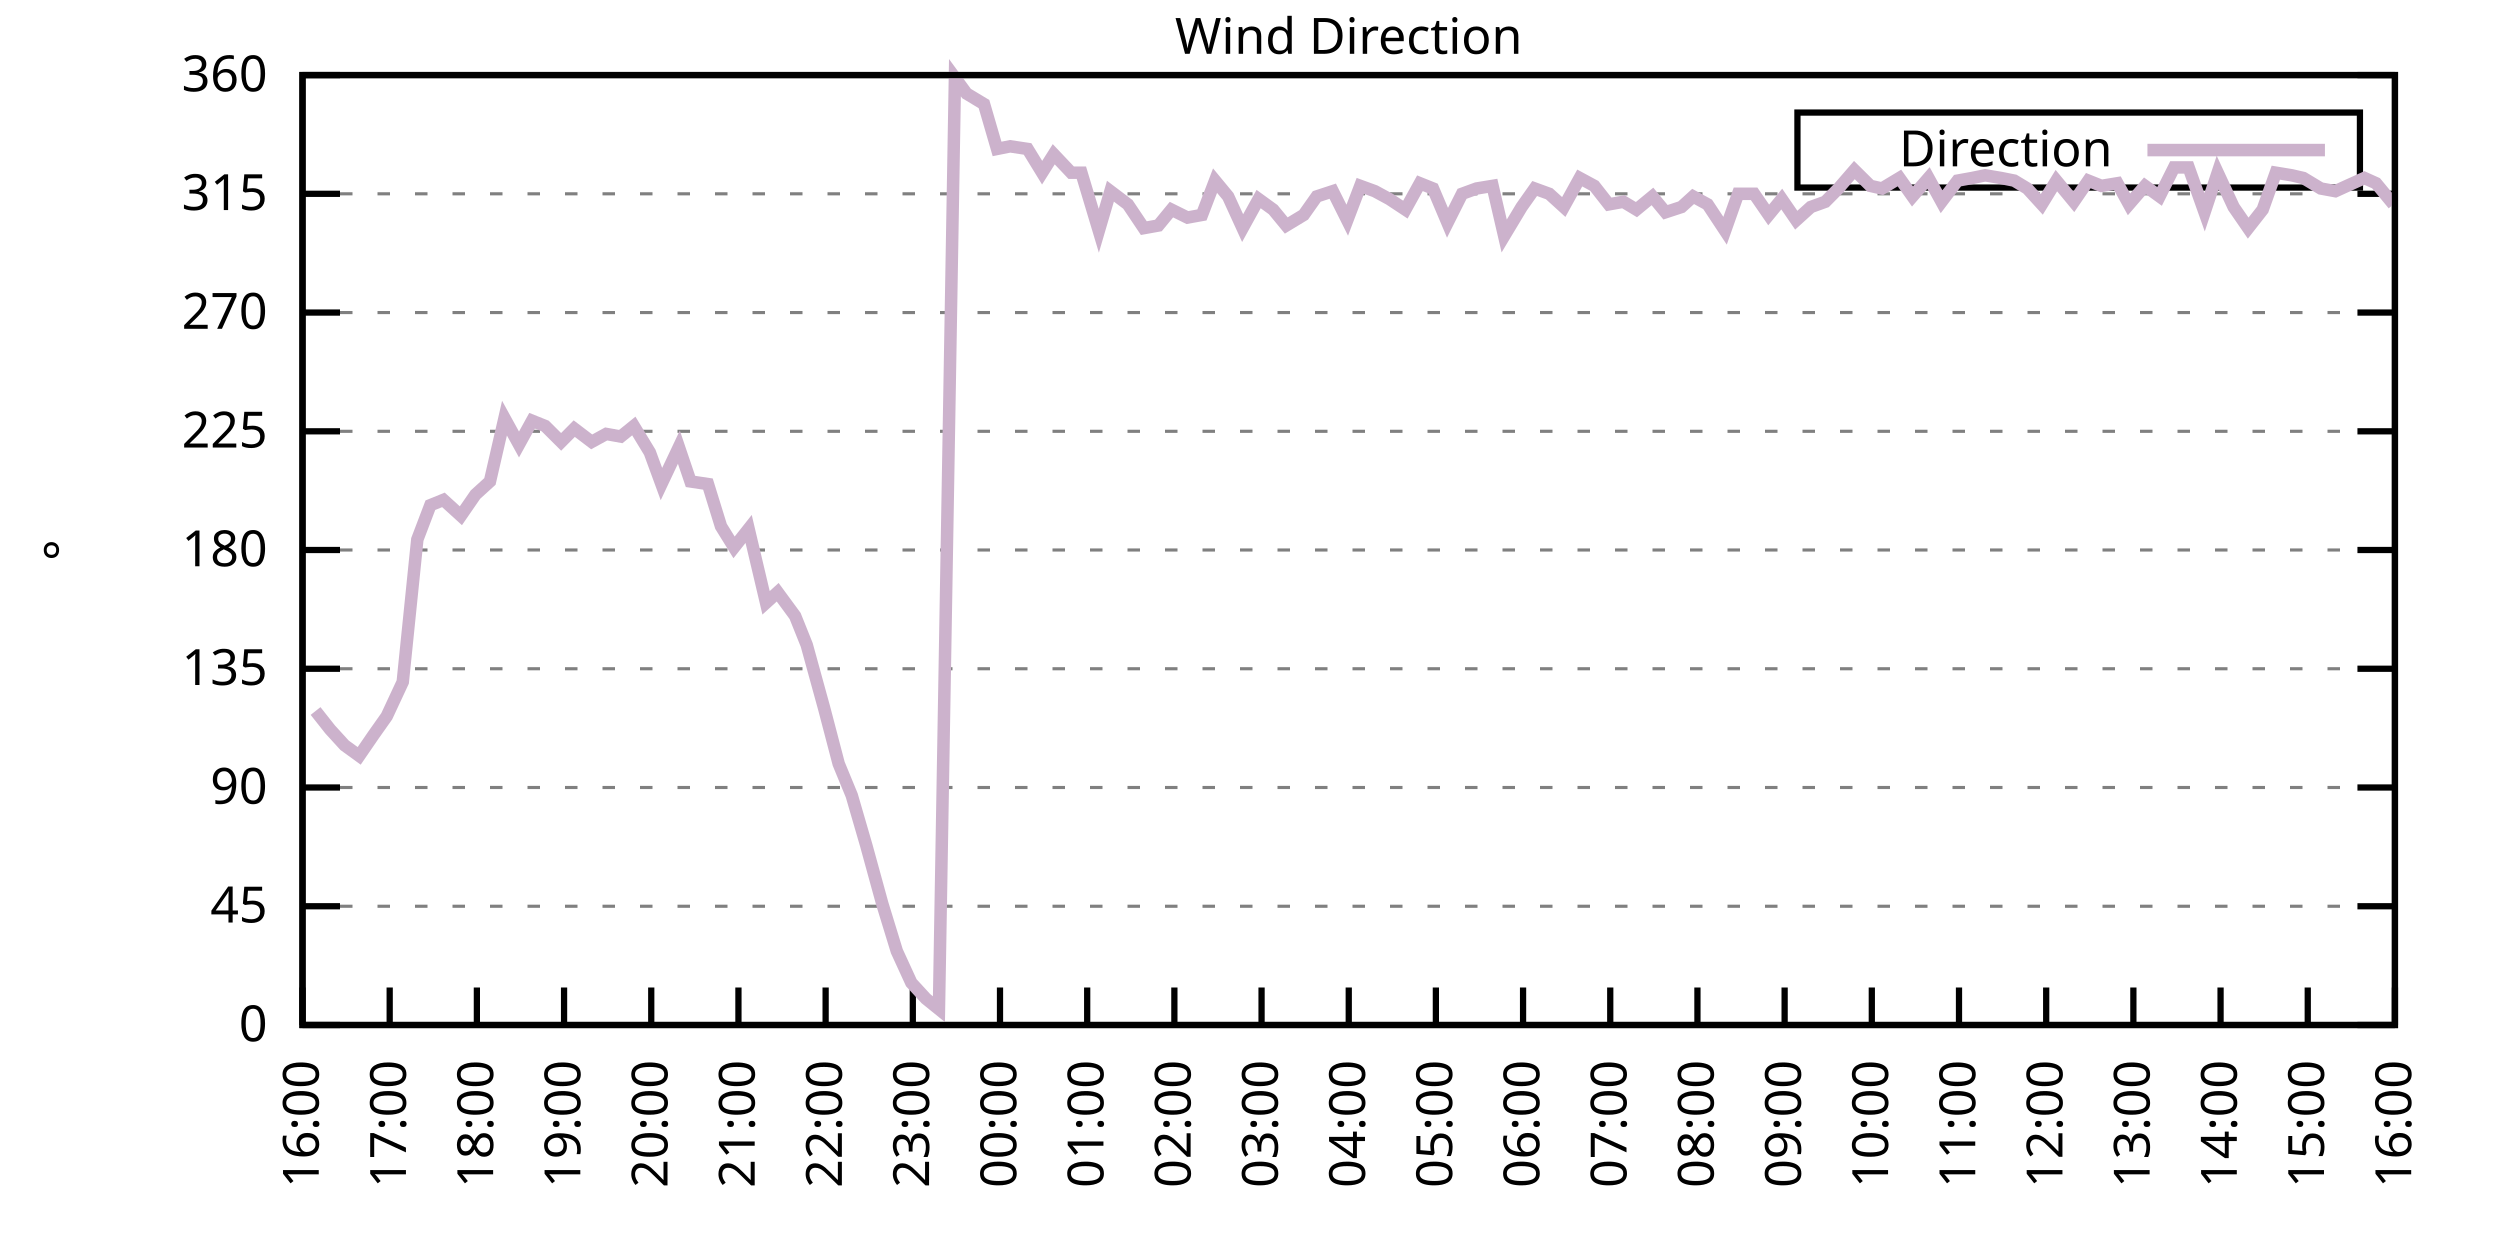
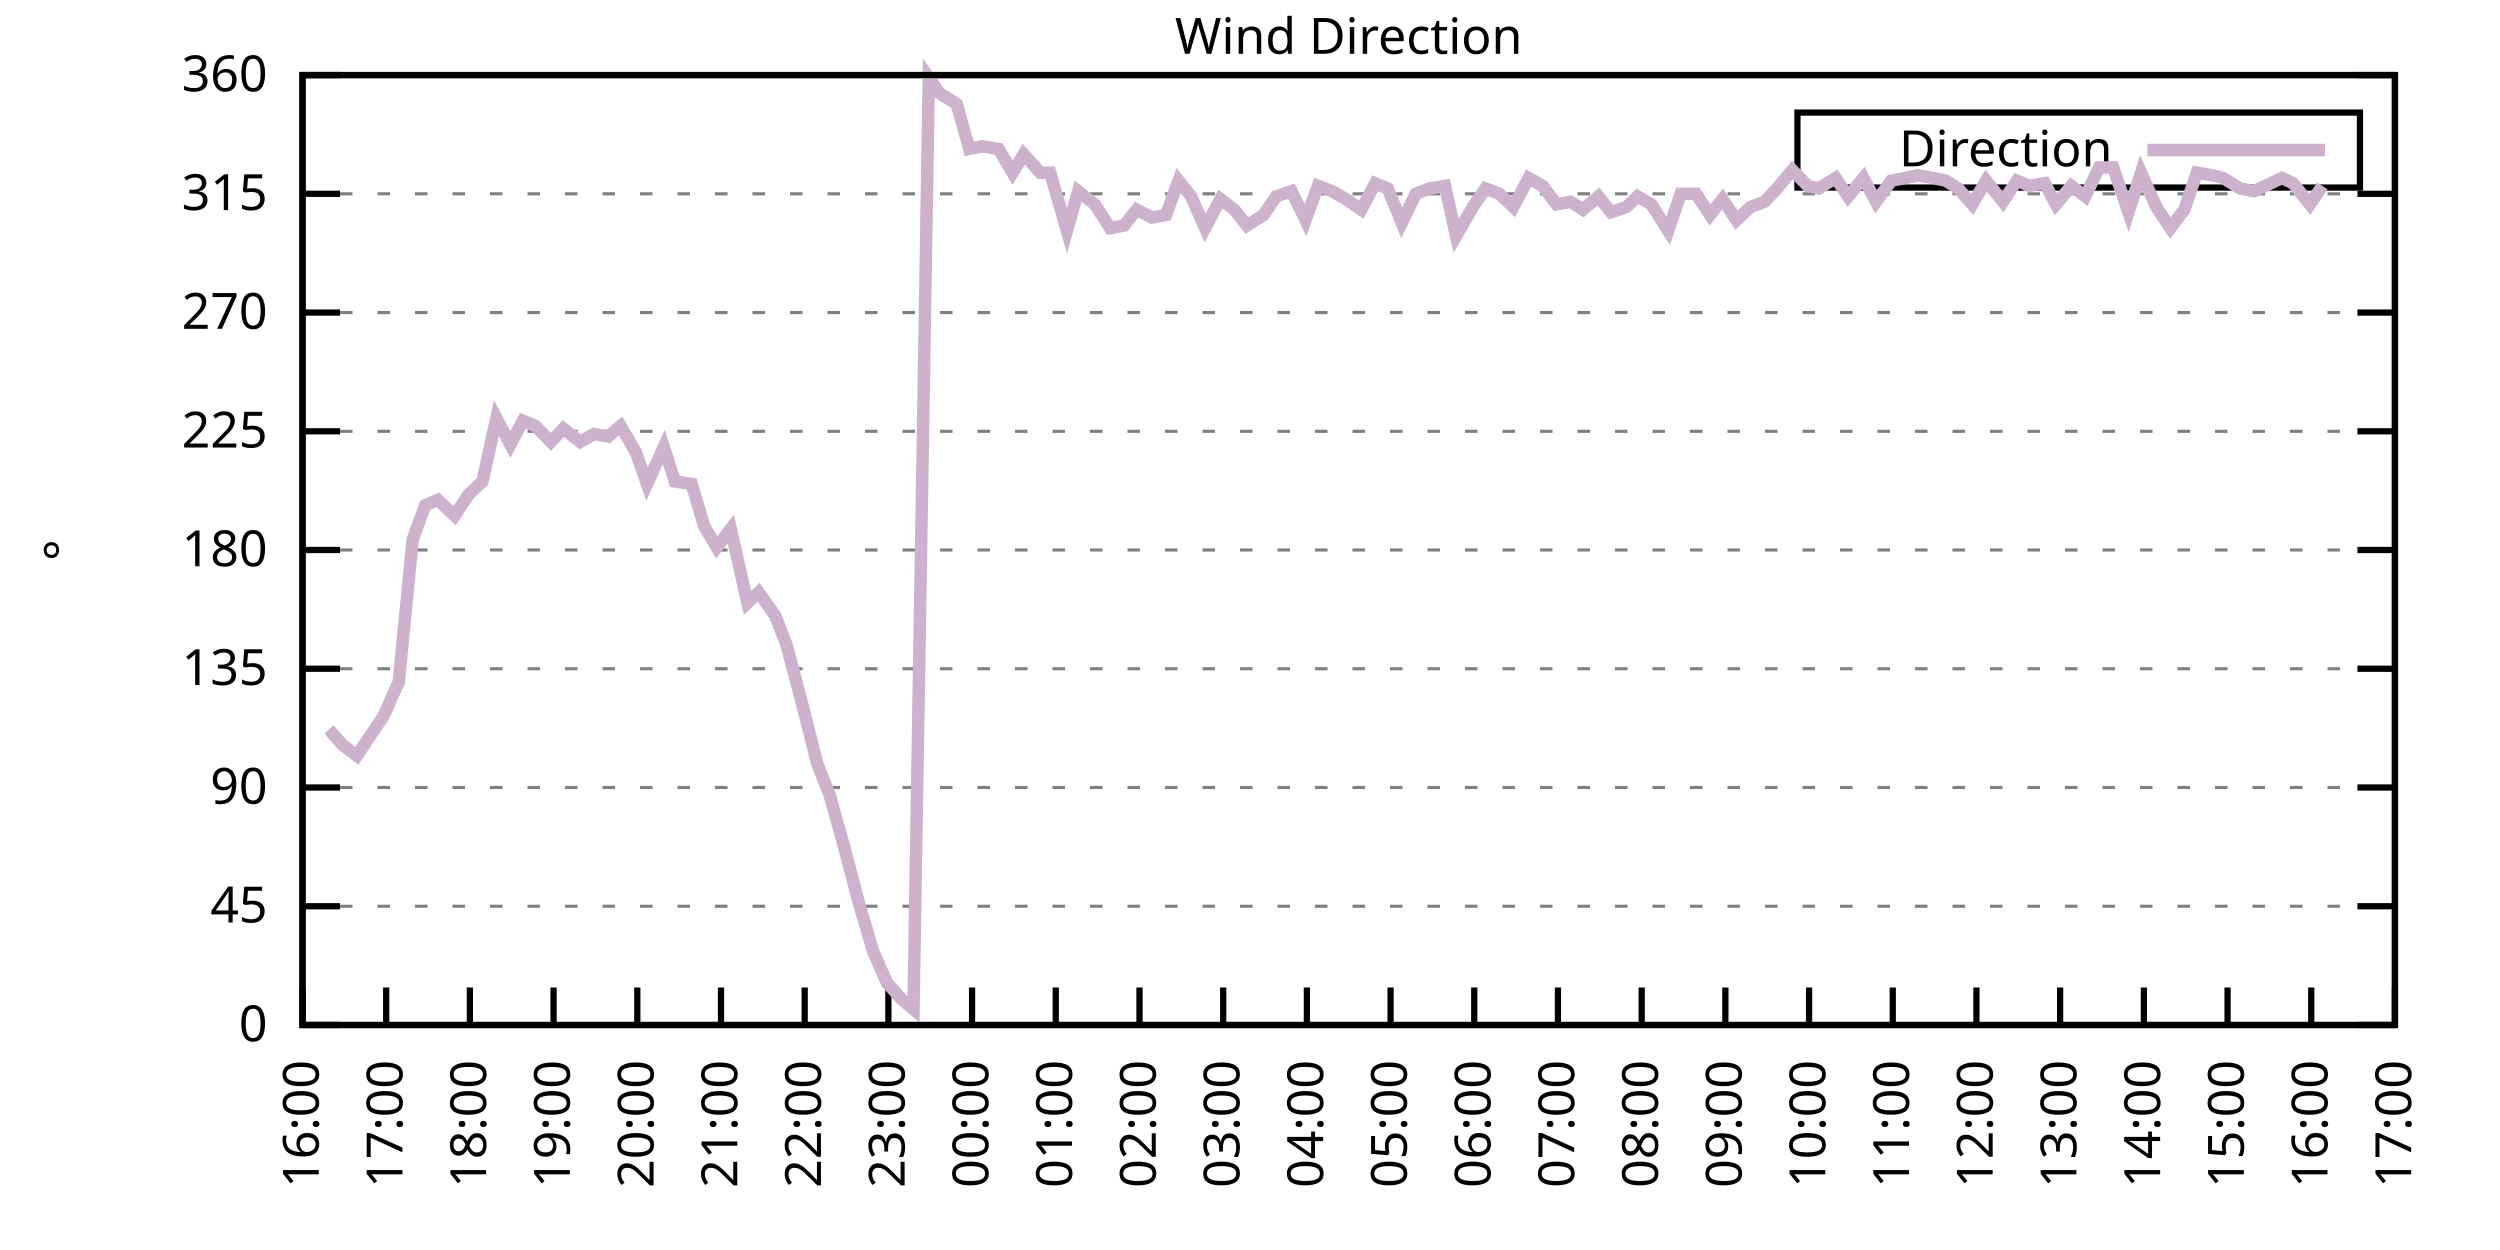
<svg xmlns="http://www.w3.org/2000/svg" xmlns:xlink="http://www.w3.org/1999/xlink" width="400" height="200" viewBox="0 0 400 200">
  <g id="gnuplot_canvas">
    <rect x="0" y="0" width="400" height="200" fill="none" />
    <defs>
      <circle id="gpDot" r="0.5" stroke-width="0.5" stroke="currentColor" />
      <path id="gpPt0" stroke-width="0.333" stroke="currentColor" d="M-1,0 h2 M0,-1 v2" />
      <path id="gpPt1" stroke-width="0.333" stroke="currentColor" d="M-1,-1 L1,1 M1,-1 L-1,1" />
      <path id="gpPt2" stroke-width="0.333" stroke="currentColor" d="M-1,0 L1,0 M0,-1 L0,1 M-1,-1 L1,1 M-1,1 L1,-1" />
      <rect id="gpPt3" stroke-width="0.333" stroke="currentColor" x="-1" y="-1" width="2" height="2" />
      <rect id="gpPt4" stroke-width="0.333" stroke="currentColor" fill="currentColor" x="-1" y="-1" width="2" height="2" />
      <circle id="gpPt5" stroke-width="0.333" stroke="currentColor" cx="0" cy="0" r="1" />
      <use xlink:href="#gpPt5" id="gpPt6" fill="currentColor" stroke="none" />
      <path id="gpPt7" stroke-width="0.333" stroke="currentColor" d="M0,-1.33 L-1.33,0.67 L1.33,0.67 z" />
      <use xlink:href="#gpPt7" id="gpPt8" fill="currentColor" stroke="none" />
      <use xlink:href="#gpPt7" id="gpPt9" stroke="currentColor" transform="rotate(180)" />
      <use xlink:href="#gpPt9" id="gpPt10" fill="currentColor" stroke="none" />
      <use xlink:href="#gpPt3" id="gpPt11" stroke="currentColor" transform="rotate(45)" />
      <use xlink:href="#gpPt11" id="gpPt12" fill="currentColor" stroke="none" />
      <path id="gpPt13" stroke-width="0.333" stroke="currentColor" d="M0,1.330 L1.265,0.411 L0.782,-1.067 L-0.782,-1.076 L-1.265,0.411 z" />
      <use xlink:href="#gpPt13" id="gpPt14" fill="currentColor" stroke="none" />
      <filter id="textbox" filterUnits="objectBoundingBox" x="0" y="0" height="1" width="1">
        <feFlood flood-color="white" flood-opacity="1" result="bgnd" />
        <feComposite in="SourceGraphic" in2="bgnd" operator="atop" />
      </filter>
      <filter id="greybox" filterUnits="objectBoundingBox" x="0" y="0" height="1" width="1">
        <feFlood flood-color="lightgrey" flood-opacity="1" result="grey" />
        <feComposite in="SourceGraphic" in2="grey" operator="atop" />
      </filter>
    </defs>
    <g fill="none" color="white" stroke="currentColor" stroke-width="1.00" stroke-linecap="butt" stroke-linejoin="miter">
</g>
    <g fill="none" color="black" stroke="currentColor" stroke-width="1.00" stroke-linecap="butt" stroke-linejoin="miter">
      <g stroke="none" shape-rendering="crispEdges">
        <polygon fill="rgb(255, 255, 255)" points="48.40,164.00 383.18,164.00 383.18,12.02 48.40,12.02 " />
      </g>
    </g>
    <g fill="none" color="black" stroke="currentColor" stroke-width="1.00" stroke-linecap="butt" stroke-linejoin="miter">
</g>
    <g fill="none" color="black" stroke="black" stroke-width="0.50" stroke-linecap="butt" stroke-linejoin="miter">
</g>
    <g fill="none" color="gray" stroke="currentColor" stroke-width="0.50" stroke-linecap="butt" stroke-linejoin="miter">
      <path stroke="gray" stroke-dasharray="2,4" class="gridline" d="M48.40,164.00 L383.19,164.00  " />
    </g>
    <g fill="none" color="gray" stroke="gray" stroke-width="1.00" stroke-linecap="butt" stroke-linejoin="miter">
</g>
    <g fill="none" color="black" stroke="currentColor" stroke-width="1.00" stroke-linecap="butt" stroke-linejoin="miter">
      <path stroke="black" d="M48.40,164.00 L54.40,164.00 M383.19,164.00 L377.19,164.00  " />
      <g transform="translate(42.80,166.60)" stroke="none" fill="black" font-family="Sans" font-size="8.00" text-anchor="end">
        <text>
          <tspan font-family="Sans"> 0</tspan>
        </text>
      </g>
    </g>
    <g fill="none" color="black" stroke="currentColor" stroke-width="1.00" stroke-linecap="butt" stroke-linejoin="miter">
</g>
    <g fill="none" color="black" stroke="black" stroke-width="0.50" stroke-linecap="butt" stroke-linejoin="miter">
</g>
    <g fill="none" color="gray" stroke="currentColor" stroke-width="0.50" stroke-linecap="butt" stroke-linejoin="miter">
      <path stroke="gray" stroke-dasharray="2,4" class="gridline" d="M48.40,145.00 L383.19,145.00  " />
    </g>
    <g fill="none" color="gray" stroke="gray" stroke-width="1.00" stroke-linecap="butt" stroke-linejoin="miter">
</g>
    <g fill="none" color="black" stroke="currentColor" stroke-width="1.00" stroke-linecap="butt" stroke-linejoin="miter">
      <path stroke="black" d="M48.40,145.00 L54.40,145.00 M383.19,145.00 L377.19,145.00  " />
      <g transform="translate(42.80,147.60)" stroke="none" fill="black" font-family="Sans" font-size="8.00" text-anchor="end">
        <text>
          <tspan font-family="Sans"> 45</tspan>
        </text>
      </g>
    </g>
    <g fill="none" color="black" stroke="currentColor" stroke-width="1.00" stroke-linecap="butt" stroke-linejoin="miter">
</g>
    <g fill="none" color="black" stroke="black" stroke-width="0.50" stroke-linecap="butt" stroke-linejoin="miter">
</g>
    <g fill="none" color="gray" stroke="currentColor" stroke-width="0.50" stroke-linecap="butt" stroke-linejoin="miter">
      <path stroke="gray" stroke-dasharray="2,4" class="gridline" d="M48.40,126.00 L383.19,126.00  " />
    </g>
    <g fill="none" color="gray" stroke="gray" stroke-width="1.00" stroke-linecap="butt" stroke-linejoin="miter">
</g>
    <g fill="none" color="black" stroke="currentColor" stroke-width="1.00" stroke-linecap="butt" stroke-linejoin="miter">
      <path stroke="black" d="M48.40,126.00 L54.40,126.00 M383.19,126.00 L377.19,126.00  " />
      <g transform="translate(42.80,128.60)" stroke="none" fill="black" font-family="Sans" font-size="8.00" text-anchor="end">
        <text>
          <tspan font-family="Sans"> 90</tspan>
        </text>
      </g>
    </g>
    <g fill="none" color="black" stroke="currentColor" stroke-width="1.00" stroke-linecap="butt" stroke-linejoin="miter">
</g>
    <g fill="none" color="black" stroke="black" stroke-width="0.50" stroke-linecap="butt" stroke-linejoin="miter">
</g>
    <g fill="none" color="gray" stroke="currentColor" stroke-width="0.50" stroke-linecap="butt" stroke-linejoin="miter">
      <path stroke="gray" stroke-dasharray="2,4" class="gridline" d="M48.40,107.00 L383.19,107.00  " />
    </g>
    <g fill="none" color="gray" stroke="gray" stroke-width="1.00" stroke-linecap="butt" stroke-linejoin="miter">
</g>
    <g fill="none" color="black" stroke="currentColor" stroke-width="1.00" stroke-linecap="butt" stroke-linejoin="miter">
      <path stroke="black" d="M48.40,107.00 L54.40,107.00 M383.19,107.00 L377.19,107.00  " />
      <g transform="translate(42.80,109.60)" stroke="none" fill="black" font-family="Sans" font-size="8.00" text-anchor="end">
        <text>
          <tspan font-family="Sans"> 135</tspan>
        </text>
      </g>
    </g>
    <g fill="none" color="black" stroke="currentColor" stroke-width="1.00" stroke-linecap="butt" stroke-linejoin="miter">
</g>
    <g fill="none" color="black" stroke="black" stroke-width="0.50" stroke-linecap="butt" stroke-linejoin="miter">
</g>
    <g fill="none" color="gray" stroke="currentColor" stroke-width="0.50" stroke-linecap="butt" stroke-linejoin="miter">
      <path stroke="gray" stroke-dasharray="2,4" class="gridline" d="M48.40,88.00 L383.19,88.00  " />
    </g>
    <g fill="none" color="gray" stroke="gray" stroke-width="1.00" stroke-linecap="butt" stroke-linejoin="miter">
</g>
    <g fill="none" color="black" stroke="currentColor" stroke-width="1.00" stroke-linecap="butt" stroke-linejoin="miter">
      <path stroke="black" d="M48.40,88.00 L54.40,88.00 M383.19,88.00 L377.19,88.00  " />
      <g transform="translate(42.80,90.60)" stroke="none" fill="black" font-family="Sans" font-size="8.00" text-anchor="end">
        <text>
          <tspan font-family="Sans"> 180</tspan>
        </text>
      </g>
    </g>
    <g fill="none" color="black" stroke="currentColor" stroke-width="1.00" stroke-linecap="butt" stroke-linejoin="miter">
</g>
    <g fill="none" color="black" stroke="black" stroke-width="0.50" stroke-linecap="butt" stroke-linejoin="miter">
</g>
    <g fill="none" color="gray" stroke="currentColor" stroke-width="0.50" stroke-linecap="butt" stroke-linejoin="miter">
      <path stroke="gray" stroke-dasharray="2,4" class="gridline" d="M48.40,69.01 L383.19,69.01  " />
    </g>
    <g fill="none" color="gray" stroke="gray" stroke-width="1.00" stroke-linecap="butt" stroke-linejoin="miter">
</g>
    <g fill="none" color="black" stroke="currentColor" stroke-width="1.00" stroke-linecap="butt" stroke-linejoin="miter">
      <path stroke="black" d="M48.40,69.01 L54.40,69.01 M383.19,69.01 L377.19,69.01  " />
      <g transform="translate(42.80,71.61)" stroke="none" fill="black" font-family="Sans" font-size="8.00" text-anchor="end">
        <text>
          <tspan font-family="Sans"> 225</tspan>
        </text>
      </g>
    </g>
    <g fill="none" color="black" stroke="currentColor" stroke-width="1.00" stroke-linecap="butt" stroke-linejoin="miter">
</g>
    <g fill="none" color="black" stroke="black" stroke-width="0.50" stroke-linecap="butt" stroke-linejoin="miter">
</g>
    <g fill="none" color="gray" stroke="currentColor" stroke-width="0.50" stroke-linecap="butt" stroke-linejoin="miter">
      <path stroke="gray" stroke-dasharray="2,4" class="gridline" d="M48.40,50.01 L383.19,50.01  " />
    </g>
    <g fill="none" color="gray" stroke="gray" stroke-width="1.00" stroke-linecap="butt" stroke-linejoin="miter">
</g>
    <g fill="none" color="black" stroke="currentColor" stroke-width="1.00" stroke-linecap="butt" stroke-linejoin="miter">
      <path stroke="black" d="M48.40,50.01 L54.40,50.01 M383.19,50.01 L377.19,50.01  " />
      <g transform="translate(42.80,52.61)" stroke="none" fill="black" font-family="Sans" font-size="8.00" text-anchor="end">
        <text>
          <tspan font-family="Sans"> 270</tspan>
        </text>
      </g>
    </g>
    <g fill="none" color="black" stroke="currentColor" stroke-width="1.00" stroke-linecap="butt" stroke-linejoin="miter">
</g>
    <g fill="none" color="black" stroke="black" stroke-width="0.50" stroke-linecap="butt" stroke-linejoin="miter">
</g>
    <g fill="none" color="gray" stroke="currentColor" stroke-width="0.50" stroke-linecap="butt" stroke-linejoin="miter">
      <path stroke="gray" stroke-dasharray="2,4" class="gridline" d="M48.40,31.01 L383.19,31.01  " />
    </g>
    <g fill="none" color="gray" stroke="gray" stroke-width="1.00" stroke-linecap="butt" stroke-linejoin="miter">
</g>
    <g fill="none" color="black" stroke="currentColor" stroke-width="1.00" stroke-linecap="butt" stroke-linejoin="miter">
      <path stroke="black" d="M48.40,31.01 L54.40,31.01 M383.19,31.01 L377.19,31.01  " />
      <g transform="translate(42.80,33.61)" stroke="none" fill="black" font-family="Sans" font-size="8.00" text-anchor="end">
        <text>
          <tspan font-family="Sans"> 315</tspan>
        </text>
      </g>
    </g>
    <g fill="none" color="black" stroke="currentColor" stroke-width="1.00" stroke-linecap="butt" stroke-linejoin="miter">
</g>
    <g fill="none" color="black" stroke="black" stroke-width="0.50" stroke-linecap="butt" stroke-linejoin="miter">
</g>
    <g fill="none" color="gray" stroke="currentColor" stroke-width="0.50" stroke-linecap="butt" stroke-linejoin="miter">
      <path stroke="gray" stroke-dasharray="2,4" class="gridline" d="M48.40,12.01 L383.19,12.01  " />
    </g>
    <g fill="none" color="gray" stroke="gray" stroke-width="1.00" stroke-linecap="butt" stroke-linejoin="miter">
</g>
    <g fill="none" color="black" stroke="currentColor" stroke-width="1.00" stroke-linecap="butt" stroke-linejoin="miter">
      <path stroke="black" d="M48.40,12.01 L54.40,12.01 M383.19,12.01 L377.19,12.01  " />
      <g transform="translate(42.80,14.61)" stroke="none" fill="black" font-family="Sans" font-size="8.00" text-anchor="end">
        <text>
          <tspan font-family="Sans"> 360</tspan>
        </text>
      </g>
    </g>
    <g fill="none" color="black" stroke="currentColor" stroke-width="1.00" stroke-linecap="butt" stroke-linejoin="miter">
      <path stroke="black" d="M48.40,164.00 L48.40,158.00  " />
      <g transform="translate(51.00,169.60) rotate(270.00)" stroke="none" fill="black" font-family="Sans" font-size="8.00" text-anchor="end">
        <text>
          <tspan font-family="Sans">16:00</tspan>
        </text>
      </g>
    </g>
    <g fill="none" color="black" stroke="currentColor" stroke-width="1.00" stroke-linecap="butt" stroke-linejoin="miter">
-       <path stroke="black" d="M62.35,164.00 L62.35,158.00  " />
-       <g transform="translate(64.95,169.60) rotate(270.00)" stroke="none" fill="black" font-family="Sans" font-size="8.00" text-anchor="end">
+       <path stroke="black" d="M61.79,164.00 L61.79,158.00  " />
+       <g transform="translate(64.39,169.60) rotate(270.00)" stroke="none" fill="black" font-family="Sans" font-size="8.00" text-anchor="end">
        <text>
          <tspan font-family="Sans">17:00</tspan>
        </text>
      </g>
    </g>
    <g fill="none" color="black" stroke="currentColor" stroke-width="1.00" stroke-linecap="butt" stroke-linejoin="miter">
-       <path stroke="black" d="M76.30,164.00 L76.30,158.00  " />
-       <g transform="translate(78.90,169.60) rotate(270.00)" stroke="none" fill="black" font-family="Sans" font-size="8.00" text-anchor="end">
+       <path stroke="black" d="M75.18,164.00 L75.18,158.00  " />
+       <g transform="translate(77.78,169.60) rotate(270.00)" stroke="none" fill="black" font-family="Sans" font-size="8.00" text-anchor="end">
        <text>
          <tspan font-family="Sans">18:00</tspan>
        </text>
      </g>
    </g>
    <g fill="none" color="black" stroke="currentColor" stroke-width="1.00" stroke-linecap="butt" stroke-linejoin="miter">
-       <path stroke="black" d="M90.25,164.00 L90.25,158.00  " />
-       <g transform="translate(92.85,169.60) rotate(270.00)" stroke="none" fill="black" font-family="Sans" font-size="8.00" text-anchor="end">
+       <path stroke="black" d="M88.57,164.00 L88.57,158.00  " />
+       <g transform="translate(91.17,169.60) rotate(270.00)" stroke="none" fill="black" font-family="Sans" font-size="8.00" text-anchor="end">
        <text>
          <tspan font-family="Sans">19:00</tspan>
        </text>
      </g>
    </g>
    <g fill="none" color="black" stroke="currentColor" stroke-width="1.00" stroke-linecap="butt" stroke-linejoin="miter">
-       <path stroke="black" d="M104.20,164.00 L104.20,158.00  " />
-       <g transform="translate(106.80,169.60) rotate(270.00)" stroke="none" fill="black" font-family="Sans" font-size="8.00" text-anchor="end">
+       <path stroke="black" d="M101.97,164.00 L101.97,158.00  " />
+       <g transform="translate(104.57,169.60) rotate(270.00)" stroke="none" fill="black" font-family="Sans" font-size="8.00" text-anchor="end">
        <text>
          <tspan font-family="Sans">20:00</tspan>
        </text>
      </g>
    </g>
    <g fill="none" color="black" stroke="currentColor" stroke-width="1.00" stroke-linecap="butt" stroke-linejoin="miter">
-       <path stroke="black" d="M118.15,164.00 L118.15,158.00  " />
-       <g transform="translate(120.75,169.60) rotate(270.00)" stroke="none" fill="black" font-family="Sans" font-size="8.00" text-anchor="end">
+       <path stroke="black" d="M115.36,164.00 L115.36,158.00  " />
+       <g transform="translate(117.96,169.60) rotate(270.00)" stroke="none" fill="black" font-family="Sans" font-size="8.00" text-anchor="end">
        <text>
          <tspan font-family="Sans">21:00</tspan>
        </text>
      </g>
    </g>
    <g fill="none" color="black" stroke="currentColor" stroke-width="1.00" stroke-linecap="butt" stroke-linejoin="miter">
-       <path stroke="black" d="M132.10,164.00 L132.10,158.00  " />
-       <g transform="translate(134.70,169.60) rotate(270.00)" stroke="none" fill="black" font-family="Sans" font-size="8.00" text-anchor="end">
+       <path stroke="black" d="M128.75,164.00 L128.75,158.00  " />
+       <g transform="translate(131.35,169.60) rotate(270.00)" stroke="none" fill="black" font-family="Sans" font-size="8.00" text-anchor="end">
        <text>
          <tspan font-family="Sans">22:00</tspan>
        </text>
      </g>
    </g>
    <g fill="none" color="black" stroke="currentColor" stroke-width="1.00" stroke-linecap="butt" stroke-linejoin="miter">
-       <path stroke="black" d="M146.05,164.00 L146.05,158.00  " />
-       <g transform="translate(148.65,169.60) rotate(270.00)" stroke="none" fill="black" font-family="Sans" font-size="8.00" text-anchor="end">
+       <path stroke="black" d="M142.14,164.00 L142.14,158.00  " />
+       <g transform="translate(144.74,169.60) rotate(270.00)" stroke="none" fill="black" font-family="Sans" font-size="8.00" text-anchor="end">
        <text>
          <tspan font-family="Sans">23:00</tspan>
        </text>
      </g>
    </g>
    <g fill="none" color="black" stroke="currentColor" stroke-width="1.00" stroke-linecap="butt" stroke-linejoin="miter">
-       <path stroke="black" d="M160.00,164.00 L160.00,158.00  " />
-       <g transform="translate(162.60,169.60) rotate(270.00)" stroke="none" fill="black" font-family="Sans" font-size="8.00" text-anchor="end">
+       <path stroke="black" d="M155.53,164.00 L155.53,158.00  " />
+       <g transform="translate(158.13,169.60) rotate(270.00)" stroke="none" fill="black" font-family="Sans" font-size="8.00" text-anchor="end">
        <text>
          <tspan font-family="Sans">00:00</tspan>
        </text>
      </g>
    </g>
    <g fill="none" color="black" stroke="currentColor" stroke-width="1.00" stroke-linecap="butt" stroke-linejoin="miter">
-       <path stroke="black" d="M173.95,164.00 L173.95,158.00  " />
-       <g transform="translate(176.55,169.60) rotate(270.00)" stroke="none" fill="black" font-family="Sans" font-size="8.00" text-anchor="end">
+       <path stroke="black" d="M168.92,164.00 L168.92,158.00  " />
+       <g transform="translate(171.52,169.60) rotate(270.00)" stroke="none" fill="black" font-family="Sans" font-size="8.00" text-anchor="end">
        <text>
          <tspan font-family="Sans">01:00</tspan>
        </text>
      </g>
    </g>
    <g fill="none" color="black" stroke="currentColor" stroke-width="1.00" stroke-linecap="butt" stroke-linejoin="miter">
-       <path stroke="black" d="M187.90,164.00 L187.90,158.00  " />
-       <g transform="translate(190.50,169.60) rotate(270.00)" stroke="none" fill="black" font-family="Sans" font-size="8.00" text-anchor="end">
+       <path stroke="black" d="M182.32,164.00 L182.32,158.00  " />
+       <g transform="translate(184.92,169.60) rotate(270.00)" stroke="none" fill="black" font-family="Sans" font-size="8.00" text-anchor="end">
        <text>
          <tspan font-family="Sans">02:00</tspan>
        </text>
      </g>
    </g>
    <g fill="none" color="black" stroke="currentColor" stroke-width="1.00" stroke-linecap="butt" stroke-linejoin="miter">
-       <path stroke="black" d="M201.85,164.00 L201.85,158.00  " />
-       <g transform="translate(204.45,169.60) rotate(270.00)" stroke="none" fill="black" font-family="Sans" font-size="8.00" text-anchor="end">
+       <path stroke="black" d="M195.71,164.00 L195.71,158.00  " />
+       <g transform="translate(198.31,169.60) rotate(270.00)" stroke="none" fill="black" font-family="Sans" font-size="8.00" text-anchor="end">
        <text>
          <tspan font-family="Sans">03:00</tspan>
        </text>
      </g>
    </g>
    <g fill="none" color="black" stroke="currentColor" stroke-width="1.00" stroke-linecap="butt" stroke-linejoin="miter">
-       <path stroke="black" d="M215.80,164.00 L215.80,158.00  " />
-       <g transform="translate(218.40,169.60) rotate(270.00)" stroke="none" fill="black" font-family="Sans" font-size="8.00" text-anchor="end">
+       <path stroke="black" d="M209.10,164.00 L209.10,158.00  " />
+       <g transform="translate(211.70,169.60) rotate(270.00)" stroke="none" fill="black" font-family="Sans" font-size="8.00" text-anchor="end">
        <text>
          <tspan font-family="Sans">04:00</tspan>
        </text>
      </g>
    </g>
    <g fill="none" color="black" stroke="currentColor" stroke-width="1.00" stroke-linecap="butt" stroke-linejoin="miter">
-       <path stroke="black" d="M229.74,164.00 L229.74,158.00  " />
-       <g transform="translate(232.34,169.60) rotate(270.00)" stroke="none" fill="black" font-family="Sans" font-size="8.00" text-anchor="end">
+       <path stroke="black" d="M222.49,164.00 L222.49,158.00  " />
+       <g transform="translate(225.09,169.60) rotate(270.00)" stroke="none" fill="black" font-family="Sans" font-size="8.00" text-anchor="end">
        <text>
          <tspan font-family="Sans">05:00</tspan>
        </text>
      </g>
    </g>
    <g fill="none" color="black" stroke="currentColor" stroke-width="1.00" stroke-linecap="butt" stroke-linejoin="miter">
-       <path stroke="black" d="M243.69,164.00 L243.69,158.00  " />
-       <g transform="translate(246.29,169.60) rotate(270.00)" stroke="none" fill="black" font-family="Sans" font-size="8.00" text-anchor="end">
+       <path stroke="black" d="M235.88,164.00 L235.88,158.00  " />
+       <g transform="translate(238.48,169.60) rotate(270.00)" stroke="none" fill="black" font-family="Sans" font-size="8.00" text-anchor="end">
        <text>
          <tspan font-family="Sans">06:00</tspan>
        </text>
      </g>
    </g>
    <g fill="none" color="black" stroke="currentColor" stroke-width="1.00" stroke-linecap="butt" stroke-linejoin="miter">
-       <path stroke="black" d="M257.64,164.00 L257.64,158.00  " />
-       <g transform="translate(260.24,169.60) rotate(270.00)" stroke="none" fill="black" font-family="Sans" font-size="8.00" text-anchor="end">
+       <path stroke="black" d="M249.27,164.00 L249.27,158.00  " />
+       <g transform="translate(251.87,169.60) rotate(270.00)" stroke="none" fill="black" font-family="Sans" font-size="8.00" text-anchor="end">
        <text>
          <tspan font-family="Sans">07:00</tspan>
        </text>
      </g>
    </g>
    <g fill="none" color="black" stroke="currentColor" stroke-width="1.00" stroke-linecap="butt" stroke-linejoin="miter">
-       <path stroke="black" d="M271.59,164.00 L271.59,158.00  " />
-       <g transform="translate(274.19,169.60) rotate(270.00)" stroke="none" fill="black" font-family="Sans" font-size="8.00" text-anchor="end">
+       <path stroke="black" d="M262.67,164.00 L262.67,158.00  " />
+       <g transform="translate(265.27,169.60) rotate(270.00)" stroke="none" fill="black" font-family="Sans" font-size="8.00" text-anchor="end">
        <text>
          <tspan font-family="Sans">08:00</tspan>
        </text>
      </g>
    </g>
    <g fill="none" color="black" stroke="currentColor" stroke-width="1.00" stroke-linecap="butt" stroke-linejoin="miter">
-       <path stroke="black" d="M285.54,164.00 L285.54,158.00  " />
-       <g transform="translate(288.14,169.60) rotate(270.00)" stroke="none" fill="black" font-family="Sans" font-size="8.00" text-anchor="end">
+       <path stroke="black" d="M276.06,164.00 L276.06,158.00  " />
+       <g transform="translate(278.66,169.60) rotate(270.00)" stroke="none" fill="black" font-family="Sans" font-size="8.00" text-anchor="end">
        <text>
          <tspan font-family="Sans">09:00</tspan>
        </text>
      </g>
    </g>
    <g fill="none" color="black" stroke="currentColor" stroke-width="1.00" stroke-linecap="butt" stroke-linejoin="miter">
-       <path stroke="black" d="M299.49,164.00 L299.49,158.00  " />
-       <g transform="translate(302.09,169.60) rotate(270.00)" stroke="none" fill="black" font-family="Sans" font-size="8.00" text-anchor="end">
+       <path stroke="black" d="M289.45,164.00 L289.45,158.00  " />
+       <g transform="translate(292.05,169.60) rotate(270.00)" stroke="none" fill="black" font-family="Sans" font-size="8.00" text-anchor="end">
        <text>
          <tspan font-family="Sans">10:00</tspan>
        </text>
      </g>
    </g>
    <g fill="none" color="black" stroke="currentColor" stroke-width="1.00" stroke-linecap="butt" stroke-linejoin="miter">
-       <path stroke="black" d="M313.44,164.00 L313.44,158.00  " />
-       <g transform="translate(316.04,169.60) rotate(270.00)" stroke="none" fill="black" font-family="Sans" font-size="8.00" text-anchor="end">
+       <path stroke="black" d="M302.84,164.00 L302.84,158.00  " />
+       <g transform="translate(305.44,169.60) rotate(270.00)" stroke="none" fill="black" font-family="Sans" font-size="8.00" text-anchor="end">
        <text>
          <tspan font-family="Sans">11:00</tspan>
        </text>
      </g>
    </g>
    <g fill="none" color="black" stroke="currentColor" stroke-width="1.00" stroke-linecap="butt" stroke-linejoin="miter">
-       <path stroke="black" d="M327.39,164.00 L327.39,158.00  " />
-       <g transform="translate(329.99,169.60) rotate(270.00)" stroke="none" fill="black" font-family="Sans" font-size="8.00" text-anchor="end">
+       <path stroke="black" d="M316.23,164.00 L316.23,158.00  " />
+       <g transform="translate(318.83,169.60) rotate(270.00)" stroke="none" fill="black" font-family="Sans" font-size="8.00" text-anchor="end">
        <text>
          <tspan font-family="Sans">12:00</tspan>
        </text>
      </g>
    </g>
    <g fill="none" color="black" stroke="currentColor" stroke-width="1.00" stroke-linecap="butt" stroke-linejoin="miter">
-       <path stroke="black" d="M341.34,164.00 L341.34,158.00  " />
-       <g transform="translate(343.94,169.60) rotate(270.00)" stroke="none" fill="black" font-family="Sans" font-size="8.00" text-anchor="end">
+       <path stroke="black" d="M329.62,164.00 L329.62,158.00  " />
+       <g transform="translate(332.22,169.60) rotate(270.00)" stroke="none" fill="black" font-family="Sans" font-size="8.00" text-anchor="end">
        <text>
          <tspan font-family="Sans">13:00</tspan>
        </text>
      </g>
    </g>
    <g fill="none" color="black" stroke="currentColor" stroke-width="1.00" stroke-linecap="butt" stroke-linejoin="miter">
-       <path stroke="black" d="M355.29,164.00 L355.29,158.00  " />
-       <g transform="translate(357.89,169.60) rotate(270.00)" stroke="none" fill="black" font-family="Sans" font-size="8.00" text-anchor="end">
+       <path stroke="black" d="M343.02,164.00 L343.02,158.00  " />
+       <g transform="translate(345.62,169.60) rotate(270.00)" stroke="none" fill="black" font-family="Sans" font-size="8.00" text-anchor="end">
        <text>
          <tspan font-family="Sans">14:00</tspan>
        </text>
      </g>
    </g>
    <g fill="none" color="black" stroke="currentColor" stroke-width="1.00" stroke-linecap="butt" stroke-linejoin="miter">
-       <path stroke="black" d="M369.24,164.00 L369.24,158.00  " />
-       <g transform="translate(371.84,169.60) rotate(270.00)" stroke="none" fill="black" font-family="Sans" font-size="8.00" text-anchor="end">
+       <path stroke="black" d="M356.41,164.00 L356.41,158.00  " />
+       <g transform="translate(359.01,169.60) rotate(270.00)" stroke="none" fill="black" font-family="Sans" font-size="8.00" text-anchor="end">
        <text>
          <tspan font-family="Sans">15:00</tspan>
+         </text>
+       </g>
+     </g>
+     <g fill="none" color="black" stroke="currentColor" stroke-width="1.00" stroke-linecap="butt" stroke-linejoin="miter">
+       <path stroke="black" d="M369.80,164.00 L369.80,158.00  " />
+       <g transform="translate(372.40,169.60) rotate(270.00)" stroke="none" fill="black" font-family="Sans" font-size="8.00" text-anchor="end">
+         <text>
+           <tspan font-family="Sans">16:00</tspan>
        </text>
      </g>
    </g>
    <g fill="none" color="black" stroke="currentColor" stroke-width="1.00" stroke-linecap="butt" stroke-linejoin="miter">
      <path stroke="black" d="M383.19,164.00 L383.19,158.00  " />
      <g transform="translate(385.79,169.60) rotate(270.00)" stroke="none" fill="black" font-family="Sans" font-size="8.00" text-anchor="end">
        <text>
-           <tspan font-family="Sans">16:00</tspan>
+           <tspan font-family="Sans">17:00</tspan>
        </text>
      </g>
    </g>
    <g fill="none" color="black" stroke="currentColor" stroke-width="1.00" stroke-linecap="butt" stroke-linejoin="miter">
</g>
    <g fill="none" color="black" stroke="currentColor" stroke-width="1.00" stroke-linecap="butt" stroke-linejoin="miter">
      <path stroke="black" d="M48.40,12.01 L48.40,164.00 L383.19,164.00 L383.19,12.01 L48.40,12.01 Z  " />
    </g>
    <g fill="none" color="black" stroke="currentColor" stroke-width="1.00" stroke-linecap="butt" stroke-linejoin="miter">
</g>
    <g fill="none" color="black" stroke="currentColor" stroke-width="1.00" stroke-linecap="butt" stroke-linejoin="miter">
      <path stroke="black" d="M287.59,30.01 L287.59,18.01 L377.59,18.01 L377.59,30.01 L287.59,30.01 Z  " />
    </g>
    <g id="Wind_direction_plot_1">
      <g fill="none" color="white" stroke="black" stroke-width="2.00" stroke-linecap="butt" stroke-linejoin="miter">
</g>
      <g fill="none" color="black" stroke="currentColor" stroke-width="2.00" stroke-linecap="butt" stroke-linejoin="miter">
        <g transform="translate(337.99,26.61)" stroke="none" fill="black" font-family="Sans" font-size="8.00" text-anchor="end">
          <text>
            <tspan font-family="Sans">Direction</tspan>
          </text>
        </g>
      </g>
      <g fill="none" color="black" stroke="currentColor" stroke-width="2.00" stroke-linecap="butt" stroke-linejoin="miter">
-         <path stroke="rgb(204, 178, 204)" d="M343.59,24.01 L371.99,24.01 M50.49,113.76 L52.82,116.71 L55.14,119.25 L57.47,120.94 L59.79,117.56 L61.88,114.60   L64.44,109.11 L66.77,86.32 L68.86,80.83 L70.95,79.98 L73.74,82.52 L76.07,79.14 L78.39,77.03 L80.72,66.90   L83.04,71.12 L85.13,67.32 L87.23,68.16 L89.78,70.70 L91.88,68.58 L94.67,70.70 L96.99,69.43 L99.32,69.85   L101.41,68.16 L103.97,72.38 L105.83,77.45 L108.62,71.54 L110.48,77.03 L113.27,77.45 L115.36,84.21 L117.45,87.58   L119.78,84.63 L122.57,96.45 L124.43,94.76 L127.22,98.56 L129.08,103.20 L131.87,113.34 L134.19,122.20 L136.28,127.27   L138.61,135.29 L141.16,144.58 L143.49,152.18 L145.81,157.24 L148.14,159.78 L150.23,161.47 L152.79,12.43 L154.65,14.97   L157.44,16.65 L159.53,23.83 L161.62,23.41 L164.41,23.83 L166.74,27.63 L168.60,24.68 L171.39,27.63 L173.02,27.63   L175.81,36.92 L177.67,30.59 L180.46,32.70 L183.01,36.50 L185.34,36.08 L187.43,33.54 L189.99,34.81 L192.31,34.39   L194.41,28.90 L196.50,31.43 L198.82,36.50 L201.38,31.85 L203.71,33.54 L205.80,36.08 L208.59,34.39 L210.68,31.43   L213.24,30.59 L215.56,35.23 L217.65,29.74 L219.98,30.59 L222.30,31.85 L224.86,33.54 L227.19,29.32 L229.28,30.16   L231.60,35.65 L233.93,31.01 L236.25,30.16 L238.81,29.74 L240.67,37.76 L243.46,33.12 L245.55,30.16 L247.88,31.01   L250.20,33.12 L252.76,28.48 L255.09,29.74 L257.41,32.70 L259.74,32.28 L261.83,33.54 L264.39,31.43 L266.48,33.96   L269.04,33.12 L270.90,31.43 L273.22,32.70 L276.01,36.92 L278.10,31.01 L280.66,31.01 L282.99,34.39 L285.08,31.85   L287.40,35.23 L289.73,33.12 L292.05,32.28 L294.15,30.16 L296.70,27.21 L299.26,29.74 L301.12,30.16 L303.91,28.48   L306.00,31.43 L308.56,28.48 L310.65,32.28 L313.21,28.90 L315.53,28.48 L317.63,28.05 L320.18,28.48 L322.28,28.90   L324.37,30.16 L326.69,32.70 L329.02,28.90 L331.81,32.28 L334.13,28.90 L336.23,29.74 L338.78,29.32 L340.64,32.70   L343.20,29.74 L345.53,31.43 L347.85,26.79 L350.18,26.79 L352.73,33.96 L354.83,27.63 L357.38,33.12 L359.71,36.50   L362.03,33.54 L364.13,27.63 L366.68,28.05 L368.54,28.48 L371.33,30.16 L373.66,30.59 L375.52,29.74 L378.31,28.48   L380.17,29.32 L382.96,32.70  " />
+         <path stroke="rgb(204, 178, 204)" d="M343.59,24.01 L371.99,24.01 M52.64,116.71 L54.87,119.25 L57.10,120.94 L59.34,117.56 L61.35,114.60 L63.80,109.11   L66.03,86.32 L68.04,80.83 L70.05,79.98 L72.73,82.52 L74.96,79.14 L77.19,77.03 L79.42,66.90 L81.66,71.12   L83.66,67.32 L85.67,68.16 L88.13,70.70 L90.14,68.58 L92.82,70.70 L95.05,69.43 L97.28,69.85 L99.29,68.16   L101.74,72.38 L103.53,77.45 L106.21,71.54 L107.99,77.03 L110.67,77.45 L112.68,84.21 L114.69,87.58 L116.92,84.63   L119.60,96.45 L121.38,94.76 L124.06,98.56 L125.85,103.20 L128.53,113.34 L130.76,122.20 L132.77,127.27 L135.00,135.29   L137.45,144.58 L139.69,152.18 L141.92,157.24 L144.15,159.78 L146.16,161.47 L148.61,12.43 L150.40,14.97 L153.08,16.65   L155.09,23.83 L157.10,23.41 L159.77,23.83 L162.01,27.63 L163.79,24.68 L166.47,27.63 L168.03,27.63 L170.71,36.92   L172.50,30.59 L175.17,32.70 L177.63,36.50 L179.86,36.08 L181.87,33.54 L184.32,34.81 L186.56,34.39 L188.57,28.90   L190.57,31.43 L192.81,36.50 L195.26,31.85 L197.49,33.54 L199.50,36.08 L202.18,34.39 L204.19,31.43 L206.64,30.59   L208.88,35.23 L210.88,29.74 L213.12,30.59 L215.35,31.85 L217.80,33.54 L220.04,29.32 L222.04,30.16 L224.28,35.65   L226.51,31.01 L228.74,30.16 L231.20,29.74 L232.98,37.76 L235.66,33.12 L237.67,30.16 L239.90,31.01 L242.13,33.12   L244.59,28.48 L246.82,29.74 L249.05,32.70 L251.28,32.28 L253.29,33.54 L255.75,31.43 L257.76,33.96 L260.21,33.12   L262.00,31.43 L264.23,32.70 L266.91,36.92 L268.92,31.01 L271.37,31.01 L273.60,34.39 L275.61,31.85 L277.84,35.23   L280.07,33.12 L282.31,32.28 L284.32,30.16 L286.77,27.21 L289.23,29.74 L291.01,30.16 L293.69,28.48 L295.70,31.43   L298.15,28.48 L300.16,32.28 L302.62,28.90 L304.85,28.48 L306.86,28.05 L309.31,28.48 L311.32,28.90 L313.33,30.16   L315.56,32.70 L317.79,28.90 L320.47,32.28 L322.70,28.90 L324.71,29.74 L327.17,29.32 L328.95,32.70 L331.41,29.74   L333.64,31.43 L335.87,26.79 L338.10,26.79 L340.56,33.96 L342.57,27.63 L345.02,33.12 L347.26,36.50 L349.49,33.54   L351.50,27.63 L353.95,28.05 L355.74,28.48 L358.42,30.16 L360.65,30.59 L362.43,29.74 L365.11,28.48 L366.90,29.32   L369.58,32.70 L371.58,29.74  " />
      </g>
    </g>
    <g fill="none" color="black" stroke="currentColor" stroke-width="2.00" stroke-linecap="butt" stroke-linejoin="miter">
</g>
    <g fill="none" color="black" stroke="black" stroke-width="1.00" stroke-linecap="butt" stroke-linejoin="miter">
</g>
    <g fill="none" color="black" stroke="currentColor" stroke-width="1.00" stroke-linecap="butt" stroke-linejoin="miter">
      <path stroke="black" d="M48.40,12.01 L48.40,164.00 L383.19,164.00 L383.19,12.01 L48.40,12.01 Z  " />
      <g transform="translate(12.80,88.01) rotate(270.00)" stroke="none" fill="black" font-family="Sans" font-size="8.00" text-anchor="middle">
        <text>
          <tspan font-family="Sans">°</tspan>
        </text>
      </g>
    </g>
    <g fill="none" color="black" stroke="currentColor" stroke-width="1.00" stroke-linecap="butt" stroke-linejoin="miter">
</g>
    <g fill="none" color="black" stroke="currentColor" stroke-width="1.00" stroke-linecap="butt" stroke-linejoin="miter">
      <g transform="translate(215.79,8.61)" stroke="none" fill="black" font-family="Sans" font-size="8.00" text-anchor="middle">
        <text>
          <tspan font-family="Sans">Wind Direction</tspan>
        </text>
      </g>
    </g>
    <g fill="none" color="black" stroke="currentColor" stroke-width="1.00" stroke-linecap="butt" stroke-linejoin="miter">
</g>
  </g>
</svg>
